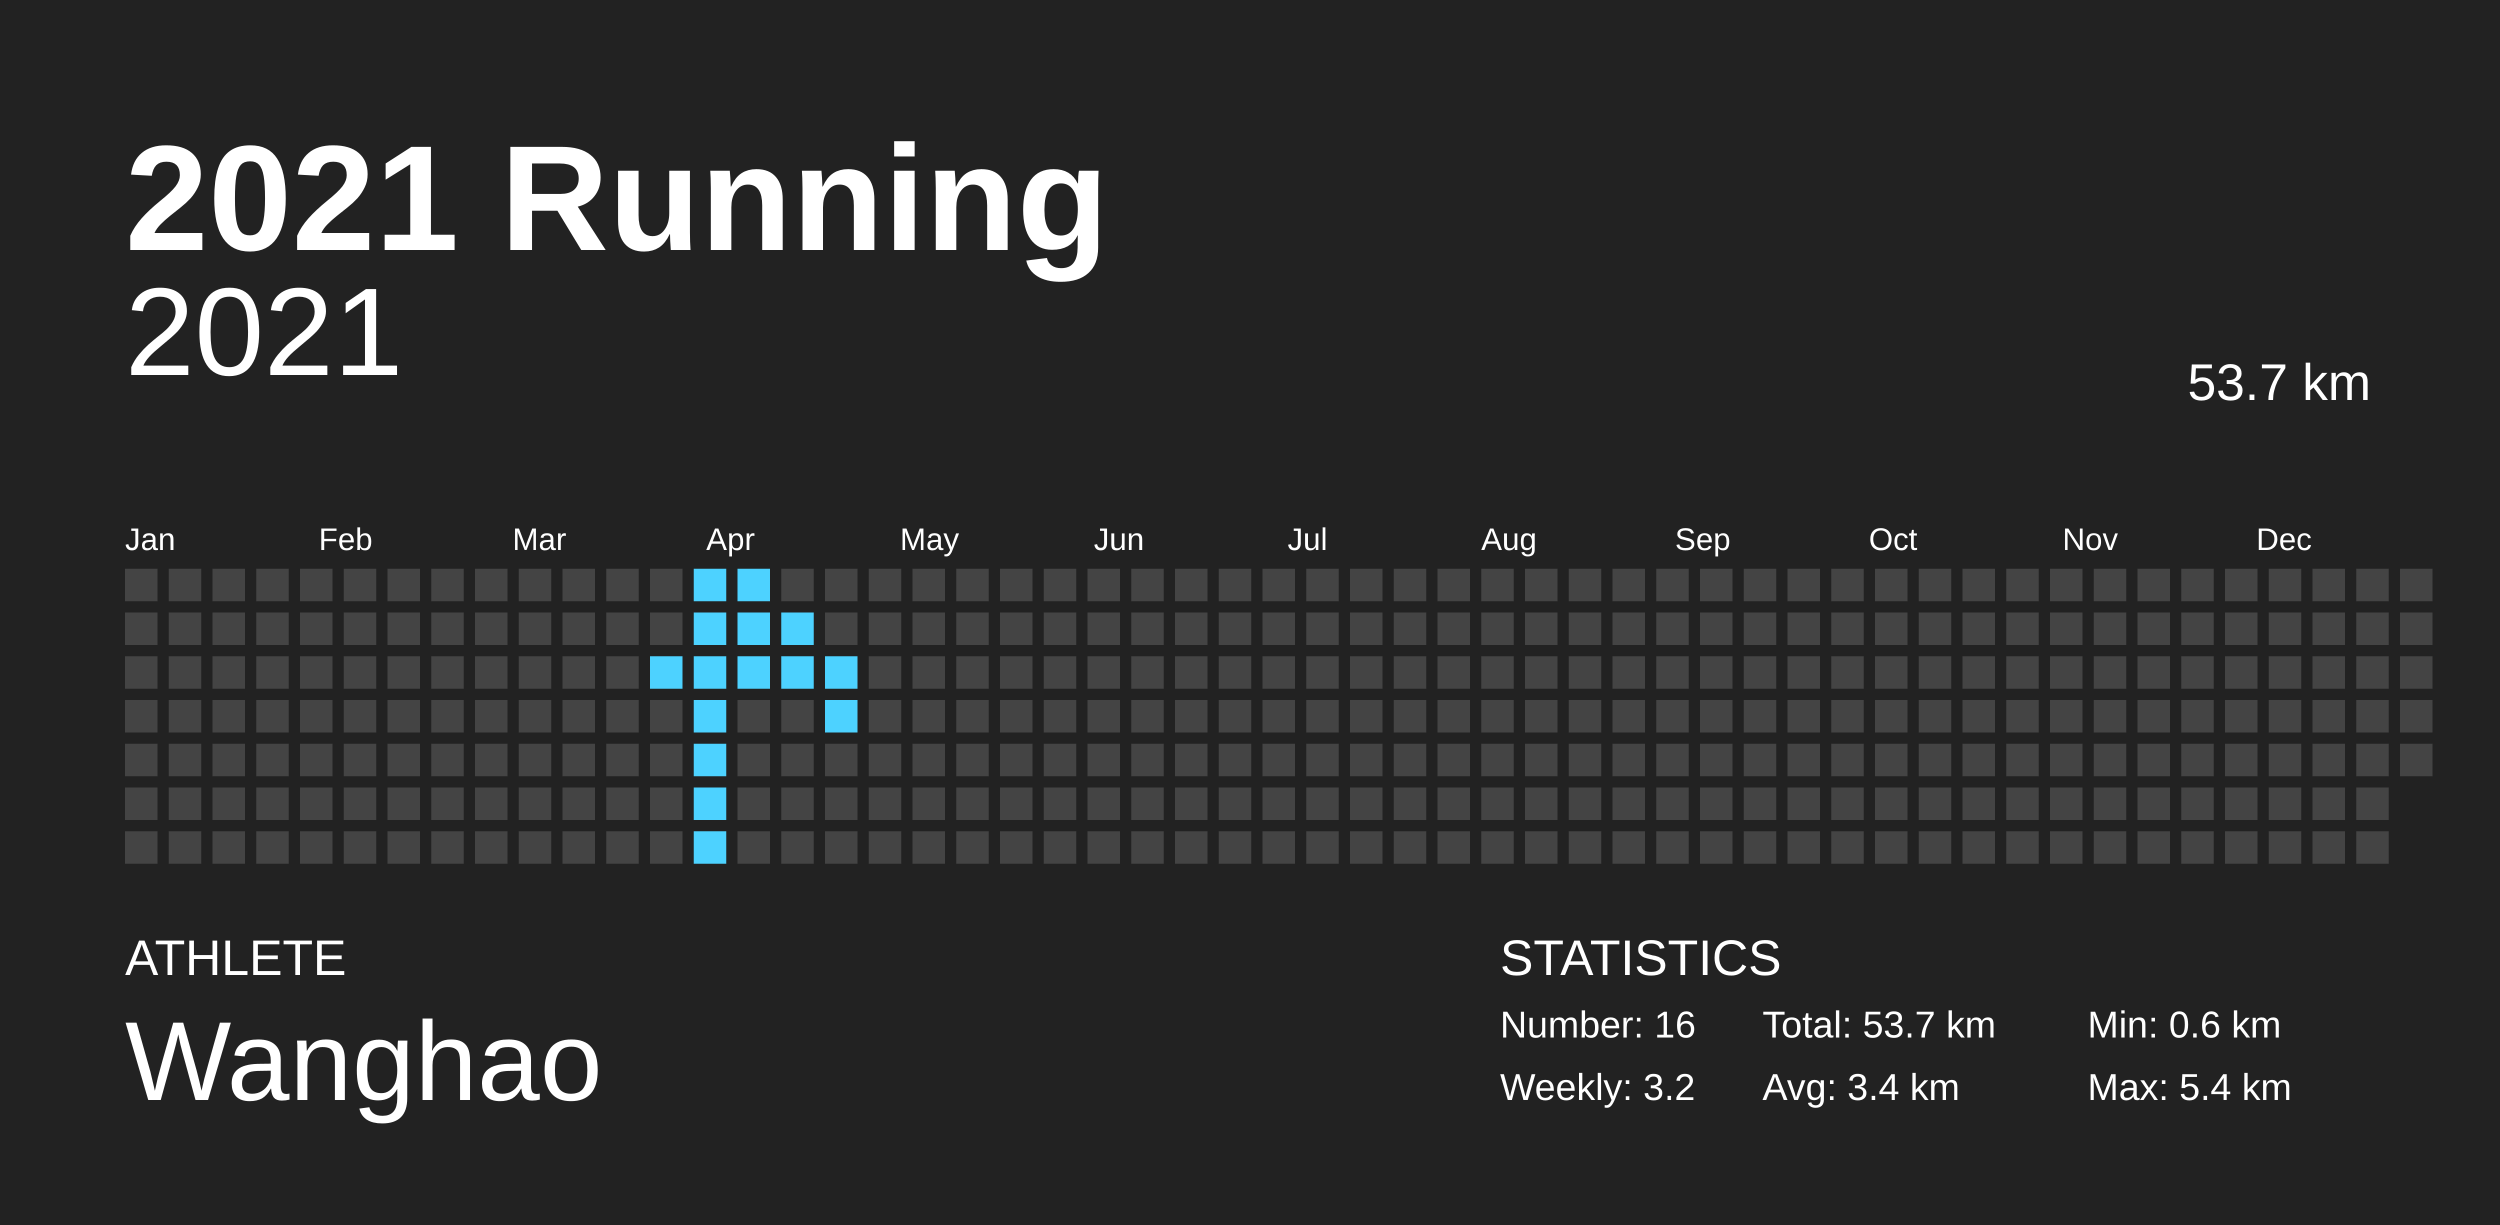
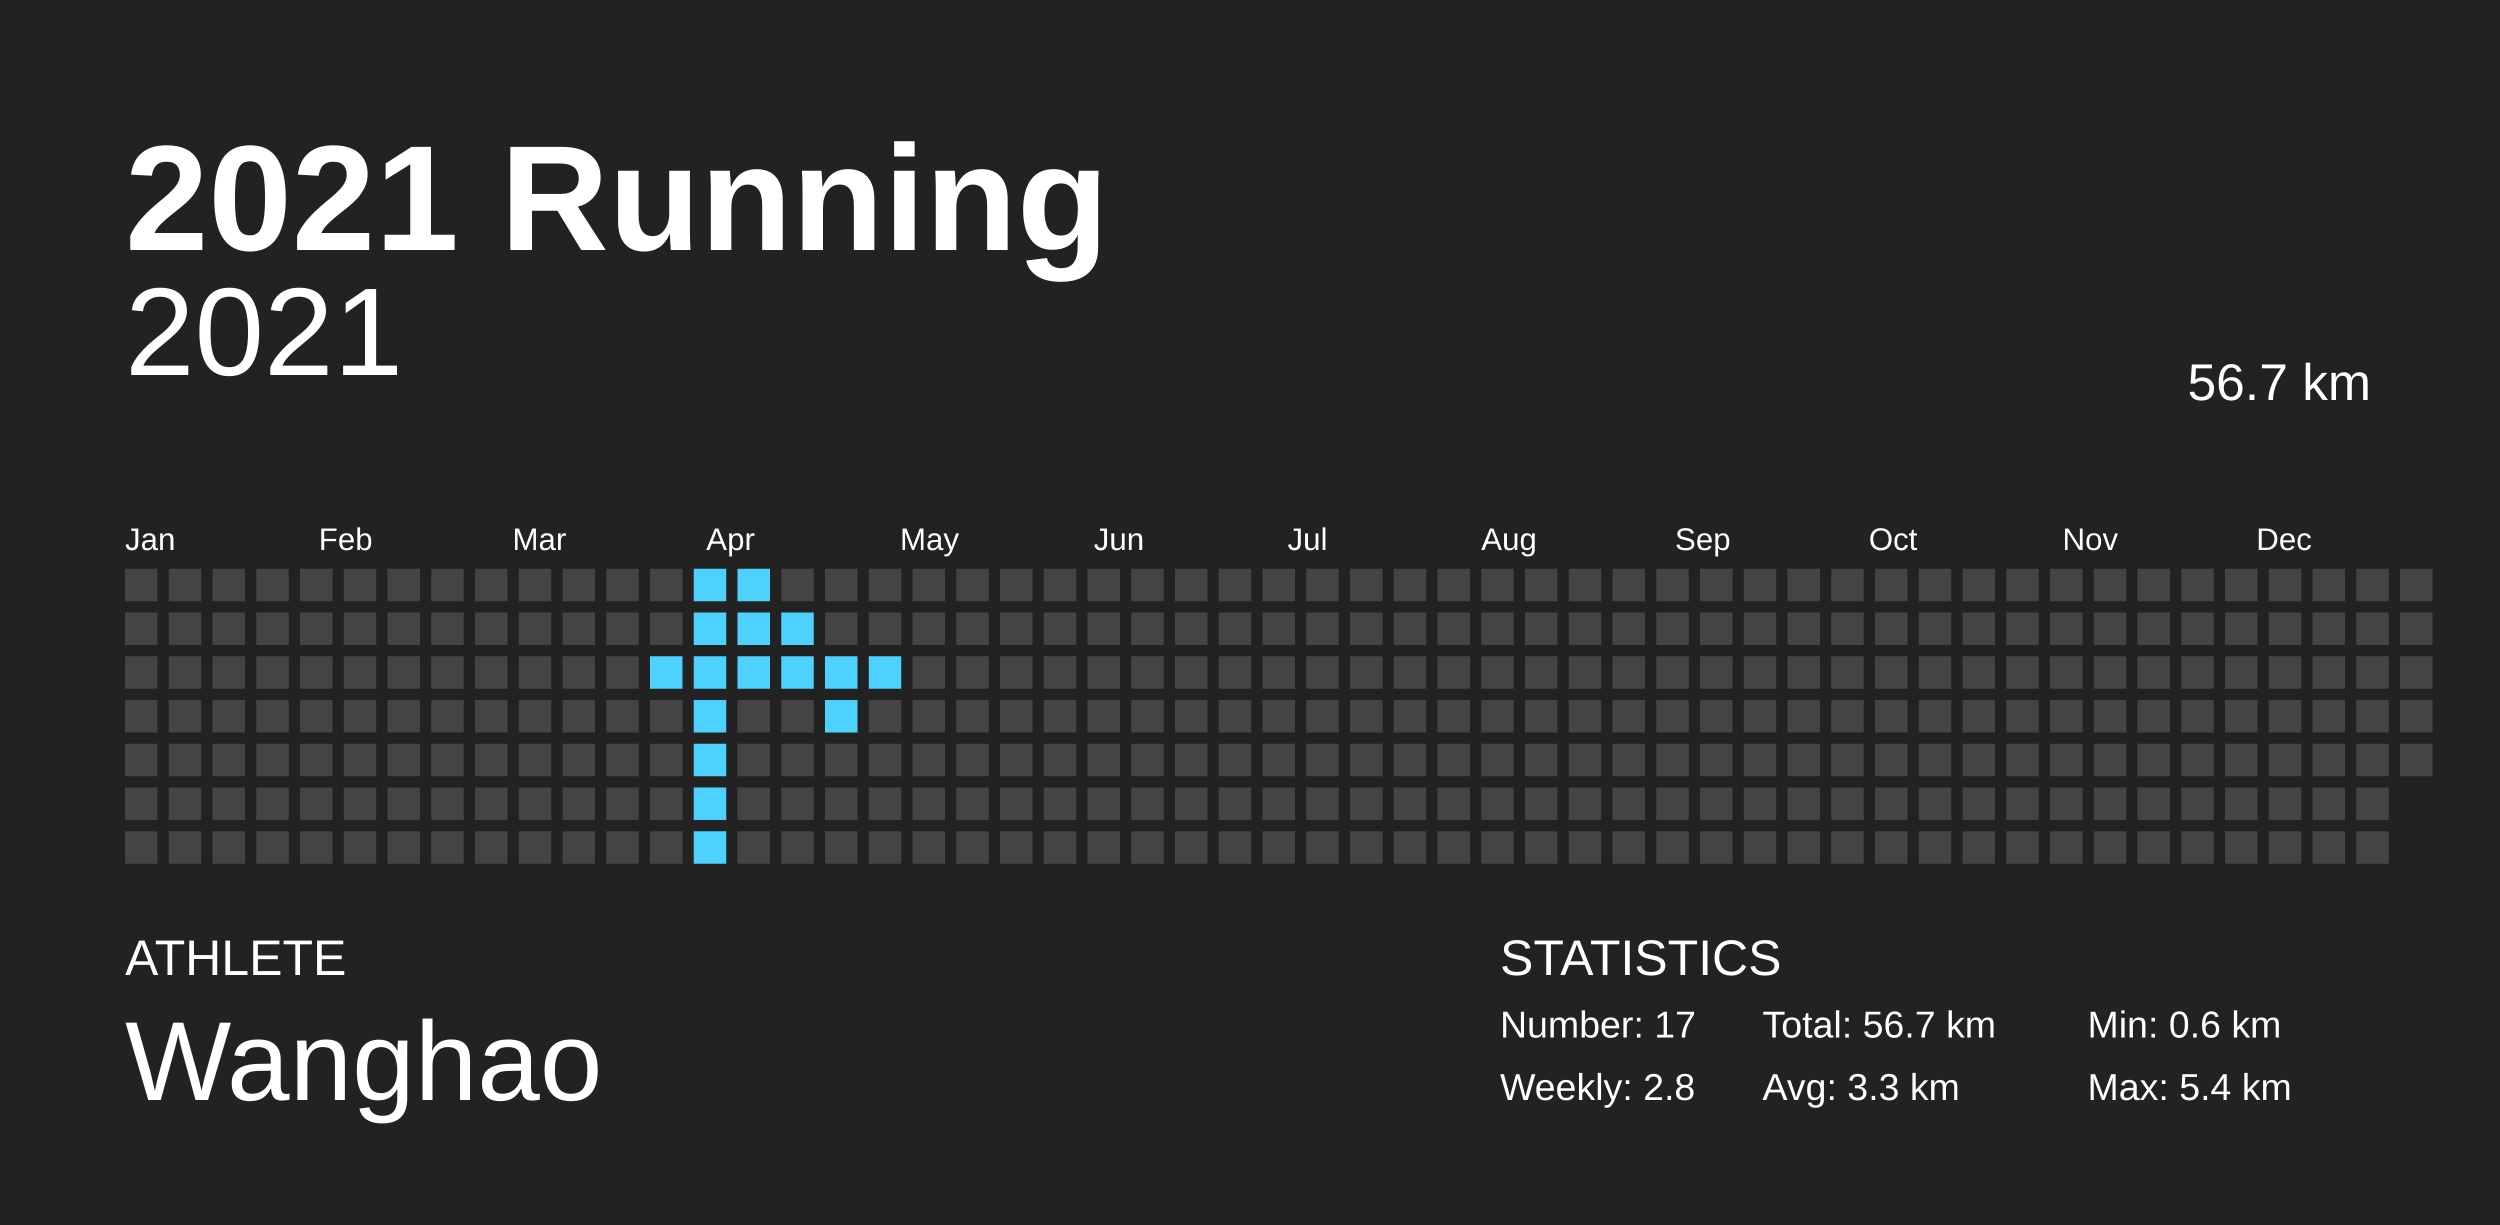
<svg xmlns="http://www.w3.org/2000/svg" baseProfile="full" height="98mm" version="1.1" viewBox="0,0,200,98" width="200mm">
  <defs />
  <rect fill="#222222" height="98" width="200" x="0" y="0" />
  <text fill="#FFFFFF" style="font-size:12px; font-family:Arial; font-weight:bold;" x="10" y="20">2021 Running</text>
  <text fill="#FFFFFF" style="font-size:4px; font-family:Arial" x="10" y="78">ATHLETE</text>
  <text fill="#FFFFFF" style="font-size:9px; font-family:Arial" x="10" y="88">Wanghao</text>
  <text fill="#FFFFFF" style="font-size:4px; font-family:Arial" x="120" y="78">STATISTICS</text>
-   <text fill="#FFFFFF" style="font-size:3px; font-family:Arial" x="120" y="83">Number: 16</text>
-   <text fill="#FFFFFF" style="font-size:3px; font-family:Arial" x="120" y="88">Weekly: 3.2</text>
-   <text fill="#FFFFFF" style="font-size:3px; font-family:Arial" x="141" y="83">Total: 53.7 km</text>
-   <text fill="#FFFFFF" style="font-size:3px; font-family:Arial" x="141" y="88">Avg: 3.4 km</text>
+   <text fill="#FFFFFF" style="font-size:3px; font-family:Arial" x="120" y="83">Number: 17</text>
+   <text fill="#FFFFFF" style="font-size:3px; font-family:Arial" x="120" y="88">Weekly: 2.8</text>
+   <text fill="#FFFFFF" style="font-size:3px; font-family:Arial" x="141" y="83">Total: 56.7 km</text>
+   <text fill="#FFFFFF" style="font-size:3px; font-family:Arial" x="141" y="88">Avg: 3.3 km</text>
  <text fill="#FFFFFF" style="font-size:3px; font-family:Arial" x="167" y="83">Min: 0.6 km</text>
  <text fill="#FFFFFF" style="font-size:3px; font-family:Arial" x="167" y="88">Max: 5.4 km</text>
  <text alignment-baseline="hanging" fill="#FFFFFF" style="font-size:10.0px; font-family:Arial;" x="10" y="30">2021</text>
-   <text alignment-baseline="hanging" fill="#FFFFFF" style="font-size:4.125px; font-family:Arial;" x="175" y="32">53.7 km</text>
+   <text alignment-baseline="hanging" fill="#FFFFFF" style="font-size:4.125px; font-family:Arial;" x="175" y="32">56.7 km</text>
  <text fill="#FFFFFF" style="font-size:2.5px; font-family:Arial" x="10.0" y="44">Jan</text>
  <text fill="#FFFFFF" style="font-size:2.5px; font-family:Arial" x="25.5" y="44">Feb</text>
  <text fill="#FFFFFF" style="font-size:2.5px; font-family:Arial" x="41.0" y="44">Mar</text>
  <text fill="#FFFFFF" style="font-size:2.5px; font-family:Arial" x="56.5" y="44">Apr</text>
  <text fill="#FFFFFF" style="font-size:2.5px; font-family:Arial" x="72.0" y="44">May</text>
  <text fill="#FFFFFF" style="font-size:2.5px; font-family:Arial" x="87.5" y="44">Jun</text>
  <text fill="#FFFFFF" style="font-size:2.5px; font-family:Arial" x="103.0" y="44">Jul</text>
  <text fill="#FFFFFF" style="font-size:2.5px; font-family:Arial" x="118.5" y="44">Aug</text>
  <text fill="#FFFFFF" style="font-size:2.5px; font-family:Arial" x="134.0" y="44">Sep</text>
  <text fill="#FFFFFF" style="font-size:2.5px; font-family:Arial" x="149.5" y="44">Oct</text>
  <text fill="#FFFFFF" style="font-size:2.5px; font-family:Arial" x="165.0" y="44">Nov</text>
  <text fill="#FFFFFF" style="font-size:2.5px; font-family:Arial" x="180.5" y="44">Dec</text>
  <rect fill="#444444" height="2.6" width="2.6" x="10.0" y="45.5" />
  <rect fill="#444444" height="2.6" width="2.6" x="10.0" y="49.0" />
  <rect fill="#444444" height="2.6" width="2.6" x="10.0" y="52.5" />
  <rect fill="#444444" height="2.6" width="2.6" x="10.0" y="56.0" />
  <rect fill="#444444" height="2.6" width="2.6" x="10.0" y="59.5" />
  <rect fill="#444444" height="2.6" width="2.6" x="10.0" y="63.0" />
  <rect fill="#444444" height="2.6" width="2.6" x="10.0" y="66.5" />
  <rect fill="#444444" height="2.6" width="2.6" x="13.5" y="45.5" />
  <rect fill="#444444" height="2.6" width="2.6" x="13.5" y="49.0" />
  <rect fill="#444444" height="2.6" width="2.6" x="13.5" y="52.5" />
  <rect fill="#444444" height="2.6" width="2.6" x="13.5" y="56.0" />
  <rect fill="#444444" height="2.6" width="2.6" x="13.5" y="59.5" />
  <rect fill="#444444" height="2.6" width="2.6" x="13.5" y="63.0" />
  <rect fill="#444444" height="2.6" width="2.6" x="13.5" y="66.5" />
  <rect fill="#444444" height="2.6" width="2.6" x="17.0" y="45.5" />
  <rect fill="#444444" height="2.6" width="2.6" x="17.0" y="49.0" />
  <rect fill="#444444" height="2.6" width="2.6" x="17.0" y="52.5" />
  <rect fill="#444444" height="2.6" width="2.6" x="17.0" y="56.0" />
  <rect fill="#444444" height="2.6" width="2.6" x="17.0" y="59.5" />
  <rect fill="#444444" height="2.6" width="2.6" x="17.0" y="63.0" />
  <rect fill="#444444" height="2.6" width="2.6" x="17.0" y="66.5" />
  <rect fill="#444444" height="2.6" width="2.6" x="20.5" y="45.5" />
  <rect fill="#444444" height="2.6" width="2.6" x="20.5" y="49.0" />
  <rect fill="#444444" height="2.6" width="2.6" x="20.5" y="52.5" />
  <rect fill="#444444" height="2.6" width="2.6" x="20.5" y="56.0" />
  <rect fill="#444444" height="2.6" width="2.6" x="20.5" y="59.5" />
  <rect fill="#444444" height="2.6" width="2.6" x="20.5" y="63.0" />
  <rect fill="#444444" height="2.6" width="2.6" x="20.5" y="66.5" />
  <rect fill="#444444" height="2.6" width="2.6" x="24.0" y="45.5" />
  <rect fill="#444444" height="2.6" width="2.6" x="24.0" y="49.0" />
  <rect fill="#444444" height="2.6" width="2.6" x="24.0" y="52.5" />
  <rect fill="#444444" height="2.6" width="2.6" x="24.0" y="56.0" />
  <rect fill="#444444" height="2.6" width="2.6" x="24.0" y="59.5" />
  <rect fill="#444444" height="2.6" width="2.6" x="24.0" y="63.0" />
  <rect fill="#444444" height="2.6" width="2.6" x="24.0" y="66.5" />
  <rect fill="#444444" height="2.6" width="2.6" x="27.5" y="45.5" />
  <rect fill="#444444" height="2.6" width="2.6" x="27.5" y="49.0" />
  <rect fill="#444444" height="2.6" width="2.6" x="27.5" y="52.5" />
  <rect fill="#444444" height="2.6" width="2.6" x="27.5" y="56.0" />
  <rect fill="#444444" height="2.6" width="2.6" x="27.5" y="59.5" />
  <rect fill="#444444" height="2.6" width="2.6" x="27.5" y="63.0" />
  <rect fill="#444444" height="2.6" width="2.6" x="27.5" y="66.5" />
  <rect fill="#444444" height="2.6" width="2.6" x="31.0" y="45.5" />
  <rect fill="#444444" height="2.6" width="2.6" x="31.0" y="49.0" />
  <rect fill="#444444" height="2.6" width="2.6" x="31.0" y="52.5" />
  <rect fill="#444444" height="2.6" width="2.6" x="31.0" y="56.0" />
  <rect fill="#444444" height="2.6" width="2.6" x="31.0" y="59.5" />
  <rect fill="#444444" height="2.6" width="2.6" x="31.0" y="63.0" />
  <rect fill="#444444" height="2.6" width="2.6" x="31.0" y="66.5" />
  <rect fill="#444444" height="2.6" width="2.6" x="34.5" y="45.5" />
  <rect fill="#444444" height="2.6" width="2.6" x="34.5" y="49.0" />
  <rect fill="#444444" height="2.6" width="2.6" x="34.5" y="52.5" />
  <rect fill="#444444" height="2.6" width="2.6" x="34.5" y="56.0" />
  <rect fill="#444444" height="2.6" width="2.6" x="34.5" y="59.5" />
  <rect fill="#444444" height="2.6" width="2.6" x="34.5" y="63.0" />
  <rect fill="#444444" height="2.6" width="2.6" x="34.5" y="66.5" />
  <rect fill="#444444" height="2.6" width="2.6" x="38.0" y="45.5" />
  <rect fill="#444444" height="2.6" width="2.6" x="38.0" y="49.0" />
  <rect fill="#444444" height="2.6" width="2.6" x="38.0" y="52.5" />
  <rect fill="#444444" height="2.6" width="2.6" x="38.0" y="56.0" />
  <rect fill="#444444" height="2.6" width="2.6" x="38.0" y="59.5" />
  <rect fill="#444444" height="2.6" width="2.6" x="38.0" y="63.0" />
  <rect fill="#444444" height="2.6" width="2.6" x="38.0" y="66.5" />
  <rect fill="#444444" height="2.6" width="2.6" x="41.5" y="45.5" />
  <rect fill="#444444" height="2.6" width="2.6" x="41.5" y="49.0" />
  <rect fill="#444444" height="2.6" width="2.6" x="41.5" y="52.5" />
  <rect fill="#444444" height="2.6" width="2.6" x="41.5" y="56.0" />
  <rect fill="#444444" height="2.6" width="2.6" x="41.5" y="59.5" />
  <rect fill="#444444" height="2.6" width="2.6" x="41.5" y="63.0" />
  <rect fill="#444444" height="2.6" width="2.6" x="41.5" y="66.5" />
  <rect fill="#444444" height="2.6" width="2.6" x="45.0" y="45.5" />
  <rect fill="#444444" height="2.6" width="2.6" x="45.0" y="49.0" />
  <rect fill="#444444" height="2.6" width="2.6" x="45.0" y="52.5" />
  <rect fill="#444444" height="2.6" width="2.6" x="45.0" y="56.0" />
  <rect fill="#444444" height="2.6" width="2.6" x="45.0" y="59.5" />
  <rect fill="#444444" height="2.6" width="2.6" x="45.0" y="63.0" />
  <rect fill="#444444" height="2.6" width="2.6" x="45.0" y="66.5" />
  <rect fill="#444444" height="2.6" width="2.6" x="48.5" y="45.5" />
  <rect fill="#444444" height="2.6" width="2.6" x="48.5" y="49.0" />
  <rect fill="#444444" height="2.6" width="2.6" x="48.5" y="52.5" />
  <rect fill="#444444" height="2.6" width="2.6" x="48.5" y="56.0" />
  <rect fill="#444444" height="2.6" width="2.6" x="48.5" y="59.5" />
  <rect fill="#444444" height="2.6" width="2.6" x="48.5" y="63.0" />
  <rect fill="#444444" height="2.6" width="2.6" x="48.5" y="66.5" />
  <rect fill="#444444" height="2.6" width="2.6" x="52.0" y="45.5" />
  <rect fill="#444444" height="2.6" width="2.6" x="52.0" y="49.0" />
  <rect fill="#4dd2ff" height="2.6" width="2.6" x="52.0" y="52.5" />
  <rect fill="#444444" height="2.6" width="2.6" x="52.0" y="56.0" />
  <rect fill="#444444" height="2.6" width="2.6" x="52.0" y="59.5" />
  <rect fill="#444444" height="2.6" width="2.6" x="52.0" y="63.0" />
  <rect fill="#444444" height="2.6" width="2.6" x="52.0" y="66.5" />
  <rect fill="#4dd2ff" height="2.6" width="2.6" x="55.5" y="45.5" />
  <rect fill="#4dd2ff" height="2.6" width="2.6" x="55.5" y="49.0" />
  <rect fill="#4dd2ff" height="2.6" width="2.6" x="55.5" y="52.5" />
  <rect fill="#4dd2ff" height="2.6" width="2.6" x="55.5" y="56.0" />
  <rect fill="#4dd2ff" height="2.6" width="2.6" x="55.5" y="59.5" />
  <rect fill="#4dd2ff" height="2.6" width="2.6" x="55.5" y="63.0" />
  <rect fill="#4dd2ff" height="2.6" width="2.6" x="55.5" y="66.5" />
  <rect fill="#4dd2ff" height="2.6" width="2.6" x="59.0" y="45.5" />
  <rect fill="#4dd2ff" height="2.6" width="2.6" x="59.0" y="49.0" />
  <rect fill="#4dd2ff" height="2.6" width="2.6" x="59.0" y="52.5" />
  <rect fill="#444444" height="2.6" width="2.6" x="59.0" y="56.0" />
  <rect fill="#444444" height="2.6" width="2.6" x="59.0" y="59.5" />
  <rect fill="#444444" height="2.6" width="2.6" x="59.0" y="63.0" />
  <rect fill="#444444" height="2.6" width="2.6" x="59.0" y="66.5" />
  <rect fill="#444444" height="2.6" width="2.6" x="62.5" y="45.5" />
  <rect fill="#4dd2ff" height="2.6" width="2.6" x="62.5" y="49.0" />
  <rect fill="#4dd2ff" height="2.6" width="2.6" x="62.5" y="52.5" />
  <rect fill="#444444" height="2.6" width="2.6" x="62.5" y="56.0" />
  <rect fill="#444444" height="2.6" width="2.6" x="62.5" y="59.5" />
  <rect fill="#444444" height="2.6" width="2.6" x="62.5" y="63.0" />
  <rect fill="#444444" height="2.6" width="2.6" x="62.5" y="66.5" />
  <rect fill="#444444" height="2.6" width="2.6" x="66.0" y="45.5" />
  <rect fill="#444444" height="2.6" width="2.6" x="66.0" y="49.0" />
  <rect fill="#4dd2ff" height="2.6" width="2.6" x="66.0" y="52.5" />
  <rect fill="#4dd2ff" height="2.6" width="2.6" x="66.0" y="56.0" />
  <rect fill="#444444" height="2.6" width="2.6" x="66.0" y="59.5" />
  <rect fill="#444444" height="2.6" width="2.6" x="66.0" y="63.0" />
  <rect fill="#444444" height="2.6" width="2.6" x="66.0" y="66.5" />
  <rect fill="#444444" height="2.6" width="2.6" x="69.5" y="45.5" />
  <rect fill="#444444" height="2.6" width="2.6" x="69.5" y="49.0" />
-   <rect fill="#444444" height="2.6" width="2.6" x="69.5" y="52.5" />
+   <rect fill="#4dd2ff" height="2.6" width="2.6" x="69.5" y="52.5" />
  <rect fill="#444444" height="2.6" width="2.6" x="69.5" y="56.0" />
  <rect fill="#444444" height="2.6" width="2.6" x="69.5" y="59.5" />
  <rect fill="#444444" height="2.6" width="2.6" x="69.5" y="63.0" />
  <rect fill="#444444" height="2.6" width="2.6" x="69.5" y="66.5" />
  <rect fill="#444444" height="2.6" width="2.6" x="73.0" y="45.5" />
  <rect fill="#444444" height="2.6" width="2.6" x="73.0" y="49.0" />
  <rect fill="#444444" height="2.6" width="2.6" x="73.0" y="52.5" />
  <rect fill="#444444" height="2.6" width="2.6" x="73.0" y="56.0" />
  <rect fill="#444444" height="2.6" width="2.6" x="73.0" y="59.5" />
  <rect fill="#444444" height="2.6" width="2.6" x="73.0" y="63.0" />
  <rect fill="#444444" height="2.6" width="2.6" x="73.0" y="66.5" />
  <rect fill="#444444" height="2.6" width="2.6" x="76.5" y="45.5" />
  <rect fill="#444444" height="2.6" width="2.6" x="76.5" y="49.0" />
  <rect fill="#444444" height="2.6" width="2.6" x="76.5" y="52.5" />
  <rect fill="#444444" height="2.6" width="2.6" x="76.5" y="56.0" />
  <rect fill="#444444" height="2.6" width="2.6" x="76.5" y="59.5" />
  <rect fill="#444444" height="2.6" width="2.6" x="76.5" y="63.0" />
  <rect fill="#444444" height="2.6" width="2.6" x="76.5" y="66.5" />
  <rect fill="#444444" height="2.6" width="2.6" x="80.0" y="45.5" />
  <rect fill="#444444" height="2.6" width="2.6" x="80.0" y="49.0" />
  <rect fill="#444444" height="2.6" width="2.6" x="80.0" y="52.5" />
  <rect fill="#444444" height="2.6" width="2.6" x="80.0" y="56.0" />
  <rect fill="#444444" height="2.6" width="2.6" x="80.0" y="59.5" />
  <rect fill="#444444" height="2.6" width="2.6" x="80.0" y="63.0" />
  <rect fill="#444444" height="2.6" width="2.6" x="80.0" y="66.5" />
  <rect fill="#444444" height="2.6" width="2.6" x="83.5" y="45.5" />
  <rect fill="#444444" height="2.6" width="2.6" x="83.5" y="49.0" />
  <rect fill="#444444" height="2.6" width="2.6" x="83.5" y="52.5" />
  <rect fill="#444444" height="2.6" width="2.6" x="83.5" y="56.0" />
  <rect fill="#444444" height="2.6" width="2.6" x="83.5" y="59.5" />
  <rect fill="#444444" height="2.6" width="2.6" x="83.5" y="63.0" />
  <rect fill="#444444" height="2.6" width="2.6" x="83.5" y="66.5" />
  <rect fill="#444444" height="2.6" width="2.6" x="87.0" y="45.5" />
  <rect fill="#444444" height="2.6" width="2.6" x="87.0" y="49.0" />
  <rect fill="#444444" height="2.6" width="2.6" x="87.0" y="52.5" />
  <rect fill="#444444" height="2.6" width="2.6" x="87.0" y="56.0" />
  <rect fill="#444444" height="2.6" width="2.6" x="87.0" y="59.5" />
  <rect fill="#444444" height="2.6" width="2.6" x="87.0" y="63.0" />
  <rect fill="#444444" height="2.6" width="2.6" x="87.0" y="66.5" />
  <rect fill="#444444" height="2.6" width="2.6" x="90.5" y="45.5" />
  <rect fill="#444444" height="2.6" width="2.6" x="90.5" y="49.0" />
  <rect fill="#444444" height="2.6" width="2.6" x="90.5" y="52.5" />
  <rect fill="#444444" height="2.6" width="2.6" x="90.5" y="56.0" />
  <rect fill="#444444" height="2.6" width="2.6" x="90.5" y="59.5" />
  <rect fill="#444444" height="2.6" width="2.6" x="90.5" y="63.0" />
  <rect fill="#444444" height="2.6" width="2.6" x="90.5" y="66.5" />
  <rect fill="#444444" height="2.6" width="2.6" x="94.0" y="45.5" />
  <rect fill="#444444" height="2.6" width="2.6" x="94.0" y="49.0" />
  <rect fill="#444444" height="2.6" width="2.6" x="94.0" y="52.5" />
  <rect fill="#444444" height="2.6" width="2.6" x="94.0" y="56.0" />
  <rect fill="#444444" height="2.6" width="2.6" x="94.0" y="59.5" />
  <rect fill="#444444" height="2.6" width="2.6" x="94.0" y="63.0" />
  <rect fill="#444444" height="2.6" width="2.6" x="94.0" y="66.5" />
  <rect fill="#444444" height="2.6" width="2.6" x="97.5" y="45.5" />
  <rect fill="#444444" height="2.6" width="2.6" x="97.5" y="49.0" />
  <rect fill="#444444" height="2.6" width="2.6" x="97.5" y="52.5" />
  <rect fill="#444444" height="2.6" width="2.6" x="97.5" y="56.0" />
  <rect fill="#444444" height="2.6" width="2.6" x="97.5" y="59.5" />
  <rect fill="#444444" height="2.6" width="2.6" x="97.5" y="63.0" />
  <rect fill="#444444" height="2.6" width="2.6" x="97.5" y="66.5" />
  <rect fill="#444444" height="2.6" width="2.6" x="101.0" y="45.5" />
  <rect fill="#444444" height="2.6" width="2.6" x="101.0" y="49.0" />
  <rect fill="#444444" height="2.6" width="2.6" x="101.0" y="52.5" />
  <rect fill="#444444" height="2.6" width="2.6" x="101.0" y="56.0" />
  <rect fill="#444444" height="2.6" width="2.6" x="101.0" y="59.5" />
  <rect fill="#444444" height="2.6" width="2.6" x="101.0" y="63.0" />
  <rect fill="#444444" height="2.6" width="2.6" x="101.0" y="66.5" />
  <rect fill="#444444" height="2.6" width="2.6" x="104.5" y="45.5" />
  <rect fill="#444444" height="2.6" width="2.6" x="104.5" y="49.0" />
  <rect fill="#444444" height="2.6" width="2.6" x="104.5" y="52.5" />
  <rect fill="#444444" height="2.6" width="2.6" x="104.5" y="56.0" />
  <rect fill="#444444" height="2.6" width="2.6" x="104.5" y="59.5" />
  <rect fill="#444444" height="2.6" width="2.6" x="104.5" y="63.0" />
  <rect fill="#444444" height="2.6" width="2.6" x="104.5" y="66.5" />
  <rect fill="#444444" height="2.6" width="2.6" x="108.0" y="45.5" />
  <rect fill="#444444" height="2.6" width="2.6" x="108.0" y="49.0" />
  <rect fill="#444444" height="2.6" width="2.6" x="108.0" y="52.5" />
  <rect fill="#444444" height="2.6" width="2.6" x="108.0" y="56.0" />
  <rect fill="#444444" height="2.6" width="2.6" x="108.0" y="59.5" />
  <rect fill="#444444" height="2.6" width="2.6" x="108.0" y="63.0" />
  <rect fill="#444444" height="2.6" width="2.6" x="108.0" y="66.5" />
  <rect fill="#444444" height="2.6" width="2.6" x="111.5" y="45.5" />
  <rect fill="#444444" height="2.6" width="2.6" x="111.5" y="49.0" />
  <rect fill="#444444" height="2.6" width="2.6" x="111.5" y="52.5" />
  <rect fill="#444444" height="2.6" width="2.6" x="111.5" y="56.0" />
  <rect fill="#444444" height="2.6" width="2.6" x="111.5" y="59.5" />
  <rect fill="#444444" height="2.6" width="2.6" x="111.5" y="63.0" />
  <rect fill="#444444" height="2.6" width="2.6" x="111.5" y="66.5" />
  <rect fill="#444444" height="2.6" width="2.6" x="115.0" y="45.5" />
  <rect fill="#444444" height="2.6" width="2.6" x="115.0" y="49.0" />
  <rect fill="#444444" height="2.6" width="2.6" x="115.0" y="52.5" />
  <rect fill="#444444" height="2.6" width="2.6" x="115.0" y="56.0" />
  <rect fill="#444444" height="2.6" width="2.6" x="115.0" y="59.5" />
  <rect fill="#444444" height="2.6" width="2.6" x="115.0" y="63.0" />
  <rect fill="#444444" height="2.6" width="2.6" x="115.0" y="66.5" />
  <rect fill="#444444" height="2.6" width="2.6" x="118.5" y="45.5" />
  <rect fill="#444444" height="2.6" width="2.6" x="118.5" y="49.0" />
  <rect fill="#444444" height="2.6" width="2.6" x="118.5" y="52.5" />
  <rect fill="#444444" height="2.6" width="2.6" x="118.5" y="56.0" />
  <rect fill="#444444" height="2.6" width="2.6" x="118.5" y="59.5" />
  <rect fill="#444444" height="2.6" width="2.6" x="118.5" y="63.0" />
  <rect fill="#444444" height="2.6" width="2.6" x="118.5" y="66.5" />
  <rect fill="#444444" height="2.6" width="2.6" x="122.0" y="45.5" />
  <rect fill="#444444" height="2.6" width="2.6" x="122.0" y="49.0" />
  <rect fill="#444444" height="2.6" width="2.6" x="122.0" y="52.5" />
  <rect fill="#444444" height="2.6" width="2.6" x="122.0" y="56.0" />
  <rect fill="#444444" height="2.6" width="2.6" x="122.0" y="59.5" />
  <rect fill="#444444" height="2.6" width="2.6" x="122.0" y="63.0" />
  <rect fill="#444444" height="2.6" width="2.6" x="122.0" y="66.5" />
  <rect fill="#444444" height="2.6" width="2.6" x="125.5" y="45.5" />
  <rect fill="#444444" height="2.6" width="2.6" x="125.5" y="49.0" />
  <rect fill="#444444" height="2.6" width="2.6" x="125.5" y="52.5" />
  <rect fill="#444444" height="2.6" width="2.6" x="125.5" y="56.0" />
  <rect fill="#444444" height="2.6" width="2.6" x="125.5" y="59.5" />
  <rect fill="#444444" height="2.6" width="2.6" x="125.5" y="63.0" />
  <rect fill="#444444" height="2.6" width="2.6" x="125.5" y="66.5" />
  <rect fill="#444444" height="2.6" width="2.6" x="129.0" y="45.5" />
  <rect fill="#444444" height="2.6" width="2.6" x="129.0" y="49.0" />
  <rect fill="#444444" height="2.6" width="2.6" x="129.0" y="52.5" />
  <rect fill="#444444" height="2.6" width="2.6" x="129.0" y="56.0" />
  <rect fill="#444444" height="2.6" width="2.6" x="129.0" y="59.5" />
  <rect fill="#444444" height="2.6" width="2.6" x="129.0" y="63.0" />
  <rect fill="#444444" height="2.6" width="2.6" x="129.0" y="66.5" />
  <rect fill="#444444" height="2.6" width="2.6" x="132.5" y="45.5" />
  <rect fill="#444444" height="2.6" width="2.6" x="132.5" y="49.0" />
  <rect fill="#444444" height="2.6" width="2.6" x="132.5" y="52.5" />
  <rect fill="#444444" height="2.6" width="2.6" x="132.5" y="56.0" />
  <rect fill="#444444" height="2.6" width="2.6" x="132.5" y="59.5" />
  <rect fill="#444444" height="2.6" width="2.6" x="132.5" y="63.0" />
  <rect fill="#444444" height="2.6" width="2.6" x="132.5" y="66.5" />
  <rect fill="#444444" height="2.6" width="2.6" x="136.0" y="45.5" />
  <rect fill="#444444" height="2.6" width="2.6" x="136.0" y="49.0" />
  <rect fill="#444444" height="2.6" width="2.6" x="136.0" y="52.5" />
  <rect fill="#444444" height="2.6" width="2.6" x="136.0" y="56.0" />
  <rect fill="#444444" height="2.6" width="2.6" x="136.0" y="59.5" />
  <rect fill="#444444" height="2.6" width="2.6" x="136.0" y="63.0" />
  <rect fill="#444444" height="2.6" width="2.6" x="136.0" y="66.5" />
  <rect fill="#444444" height="2.6" width="2.6" x="139.5" y="45.5" />
  <rect fill="#444444" height="2.6" width="2.6" x="139.5" y="49.0" />
  <rect fill="#444444" height="2.6" width="2.6" x="139.5" y="52.5" />
  <rect fill="#444444" height="2.6" width="2.6" x="139.5" y="56.0" />
  <rect fill="#444444" height="2.6" width="2.6" x="139.5" y="59.5" />
  <rect fill="#444444" height="2.6" width="2.6" x="139.5" y="63.0" />
  <rect fill="#444444" height="2.6" width="2.6" x="139.5" y="66.5" />
  <rect fill="#444444" height="2.6" width="2.6" x="143.0" y="45.5" />
  <rect fill="#444444" height="2.6" width="2.6" x="143.0" y="49.0" />
  <rect fill="#444444" height="2.6" width="2.6" x="143.0" y="52.5" />
  <rect fill="#444444" height="2.6" width="2.6" x="143.0" y="56.0" />
  <rect fill="#444444" height="2.6" width="2.6" x="143.0" y="59.5" />
  <rect fill="#444444" height="2.6" width="2.6" x="143.0" y="63.0" />
  <rect fill="#444444" height="2.6" width="2.6" x="143.0" y="66.5" />
  <rect fill="#444444" height="2.6" width="2.6" x="146.5" y="45.5" />
  <rect fill="#444444" height="2.6" width="2.6" x="146.5" y="49.0" />
  <rect fill="#444444" height="2.6" width="2.6" x="146.5" y="52.5" />
  <rect fill="#444444" height="2.6" width="2.6" x="146.5" y="56.0" />
  <rect fill="#444444" height="2.6" width="2.6" x="146.5" y="59.5" />
  <rect fill="#444444" height="2.6" width="2.6" x="146.5" y="63.0" />
  <rect fill="#444444" height="2.6" width="2.6" x="146.5" y="66.5" />
  <rect fill="#444444" height="2.6" width="2.6" x="150.0" y="45.5" />
  <rect fill="#444444" height="2.6" width="2.6" x="150.0" y="49.0" />
  <rect fill="#444444" height="2.6" width="2.6" x="150.0" y="52.5" />
  <rect fill="#444444" height="2.6" width="2.6" x="150.0" y="56.0" />
  <rect fill="#444444" height="2.6" width="2.6" x="150.0" y="59.5" />
  <rect fill="#444444" height="2.6" width="2.6" x="150.0" y="63.0" />
  <rect fill="#444444" height="2.6" width="2.6" x="150.0" y="66.5" />
  <rect fill="#444444" height="2.6" width="2.6" x="153.5" y="45.5" />
  <rect fill="#444444" height="2.6" width="2.6" x="153.5" y="49.0" />
  <rect fill="#444444" height="2.6" width="2.6" x="153.5" y="52.5" />
  <rect fill="#444444" height="2.6" width="2.6" x="153.5" y="56.0" />
  <rect fill="#444444" height="2.6" width="2.6" x="153.5" y="59.5" />
  <rect fill="#444444" height="2.6" width="2.6" x="153.5" y="63.0" />
  <rect fill="#444444" height="2.6" width="2.6" x="153.5" y="66.5" />
  <rect fill="#444444" height="2.6" width="2.6" x="157.0" y="45.5" />
  <rect fill="#444444" height="2.6" width="2.6" x="157.0" y="49.0" />
  <rect fill="#444444" height="2.6" width="2.6" x="157.0" y="52.5" />
  <rect fill="#444444" height="2.6" width="2.6" x="157.0" y="56.0" />
  <rect fill="#444444" height="2.6" width="2.6" x="157.0" y="59.5" />
  <rect fill="#444444" height="2.6" width="2.6" x="157.0" y="63.0" />
  <rect fill="#444444" height="2.6" width="2.6" x="157.0" y="66.5" />
  <rect fill="#444444" height="2.6" width="2.6" x="160.5" y="45.5" />
  <rect fill="#444444" height="2.6" width="2.6" x="160.5" y="49.0" />
  <rect fill="#444444" height="2.6" width="2.6" x="160.5" y="52.5" />
  <rect fill="#444444" height="2.6" width="2.6" x="160.5" y="56.0" />
  <rect fill="#444444" height="2.6" width="2.6" x="160.5" y="59.5" />
  <rect fill="#444444" height="2.6" width="2.6" x="160.5" y="63.0" />
  <rect fill="#444444" height="2.6" width="2.6" x="160.5" y="66.5" />
  <rect fill="#444444" height="2.6" width="2.6" x="164.0" y="45.5" />
  <rect fill="#444444" height="2.6" width="2.6" x="164.0" y="49.0" />
  <rect fill="#444444" height="2.6" width="2.6" x="164.0" y="52.5" />
  <rect fill="#444444" height="2.6" width="2.6" x="164.0" y="56.0" />
  <rect fill="#444444" height="2.6" width="2.6" x="164.0" y="59.5" />
  <rect fill="#444444" height="2.6" width="2.6" x="164.0" y="63.0" />
  <rect fill="#444444" height="2.6" width="2.6" x="164.0" y="66.5" />
  <rect fill="#444444" height="2.6" width="2.6" x="167.5" y="45.5" />
  <rect fill="#444444" height="2.6" width="2.6" x="167.5" y="49.0" />
  <rect fill="#444444" height="2.6" width="2.6" x="167.5" y="52.5" />
  <rect fill="#444444" height="2.6" width="2.6" x="167.5" y="56.0" />
  <rect fill="#444444" height="2.6" width="2.6" x="167.5" y="59.5" />
  <rect fill="#444444" height="2.6" width="2.6" x="167.5" y="63.0" />
  <rect fill="#444444" height="2.6" width="2.6" x="167.5" y="66.5" />
  <rect fill="#444444" height="2.6" width="2.6" x="171.0" y="45.5" />
  <rect fill="#444444" height="2.6" width="2.6" x="171.0" y="49.0" />
  <rect fill="#444444" height="2.6" width="2.6" x="171.0" y="52.5" />
  <rect fill="#444444" height="2.6" width="2.6" x="171.0" y="56.0" />
  <rect fill="#444444" height="2.6" width="2.6" x="171.0" y="59.5" />
  <rect fill="#444444" height="2.6" width="2.6" x="171.0" y="63.0" />
  <rect fill="#444444" height="2.6" width="2.6" x="171.0" y="66.5" />
  <rect fill="#444444" height="2.6" width="2.6" x="174.5" y="45.5" />
  <rect fill="#444444" height="2.6" width="2.6" x="174.5" y="49.0" />
  <rect fill="#444444" height="2.6" width="2.6" x="174.5" y="52.5" />
  <rect fill="#444444" height="2.6" width="2.6" x="174.5" y="56.0" />
  <rect fill="#444444" height="2.6" width="2.6" x="174.5" y="59.5" />
  <rect fill="#444444" height="2.6" width="2.6" x="174.5" y="63.0" />
  <rect fill="#444444" height="2.6" width="2.6" x="174.5" y="66.5" />
  <rect fill="#444444" height="2.6" width="2.6" x="178.0" y="45.5" />
  <rect fill="#444444" height="2.6" width="2.6" x="178.0" y="49.0" />
  <rect fill="#444444" height="2.6" width="2.6" x="178.0" y="52.5" />
  <rect fill="#444444" height="2.6" width="2.6" x="178.0" y="56.0" />
  <rect fill="#444444" height="2.6" width="2.6" x="178.0" y="59.5" />
  <rect fill="#444444" height="2.6" width="2.6" x="178.0" y="63.0" />
  <rect fill="#444444" height="2.6" width="2.6" x="178.0" y="66.5" />
  <rect fill="#444444" height="2.6" width="2.6" x="181.5" y="45.5" />
  <rect fill="#444444" height="2.6" width="2.6" x="181.5" y="49.0" />
  <rect fill="#444444" height="2.6" width="2.6" x="181.5" y="52.5" />
  <rect fill="#444444" height="2.6" width="2.6" x="181.5" y="56.0" />
  <rect fill="#444444" height="2.6" width="2.6" x="181.5" y="59.5" />
  <rect fill="#444444" height="2.6" width="2.6" x="181.5" y="63.0" />
  <rect fill="#444444" height="2.6" width="2.6" x="181.5" y="66.5" />
  <rect fill="#444444" height="2.6" width="2.6" x="185.0" y="45.5" />
  <rect fill="#444444" height="2.6" width="2.6" x="185.0" y="49.0" />
  <rect fill="#444444" height="2.6" width="2.6" x="185.0" y="52.5" />
  <rect fill="#444444" height="2.6" width="2.6" x="185.0" y="56.0" />
  <rect fill="#444444" height="2.6" width="2.6" x="185.0" y="59.5" />
  <rect fill="#444444" height="2.6" width="2.6" x="185.0" y="63.0" />
  <rect fill="#444444" height="2.6" width="2.6" x="185.0" y="66.5" />
  <rect fill="#444444" height="2.6" width="2.6" x="188.5" y="45.5" />
  <rect fill="#444444" height="2.6" width="2.6" x="188.5" y="49.0" />
  <rect fill="#444444" height="2.6" width="2.6" x="188.5" y="52.5" />
  <rect fill="#444444" height="2.6" width="2.6" x="188.5" y="56.0" />
  <rect fill="#444444" height="2.6" width="2.6" x="188.5" y="59.5" />
  <rect fill="#444444" height="2.6" width="2.6" x="188.5" y="63.0" />
  <rect fill="#444444" height="2.6" width="2.6" x="188.5" y="66.5" />
  <rect fill="#444444" height="2.6" width="2.6" x="192.0" y="45.5" />
  <rect fill="#444444" height="2.6" width="2.6" x="192.0" y="49.0" />
  <rect fill="#444444" height="2.6" width="2.6" x="192.0" y="52.5" />
  <rect fill="#444444" height="2.6" width="2.6" x="192.0" y="56.0" />
  <rect fill="#444444" height="2.6" width="2.6" x="192.0" y="59.5" />
</svg>
